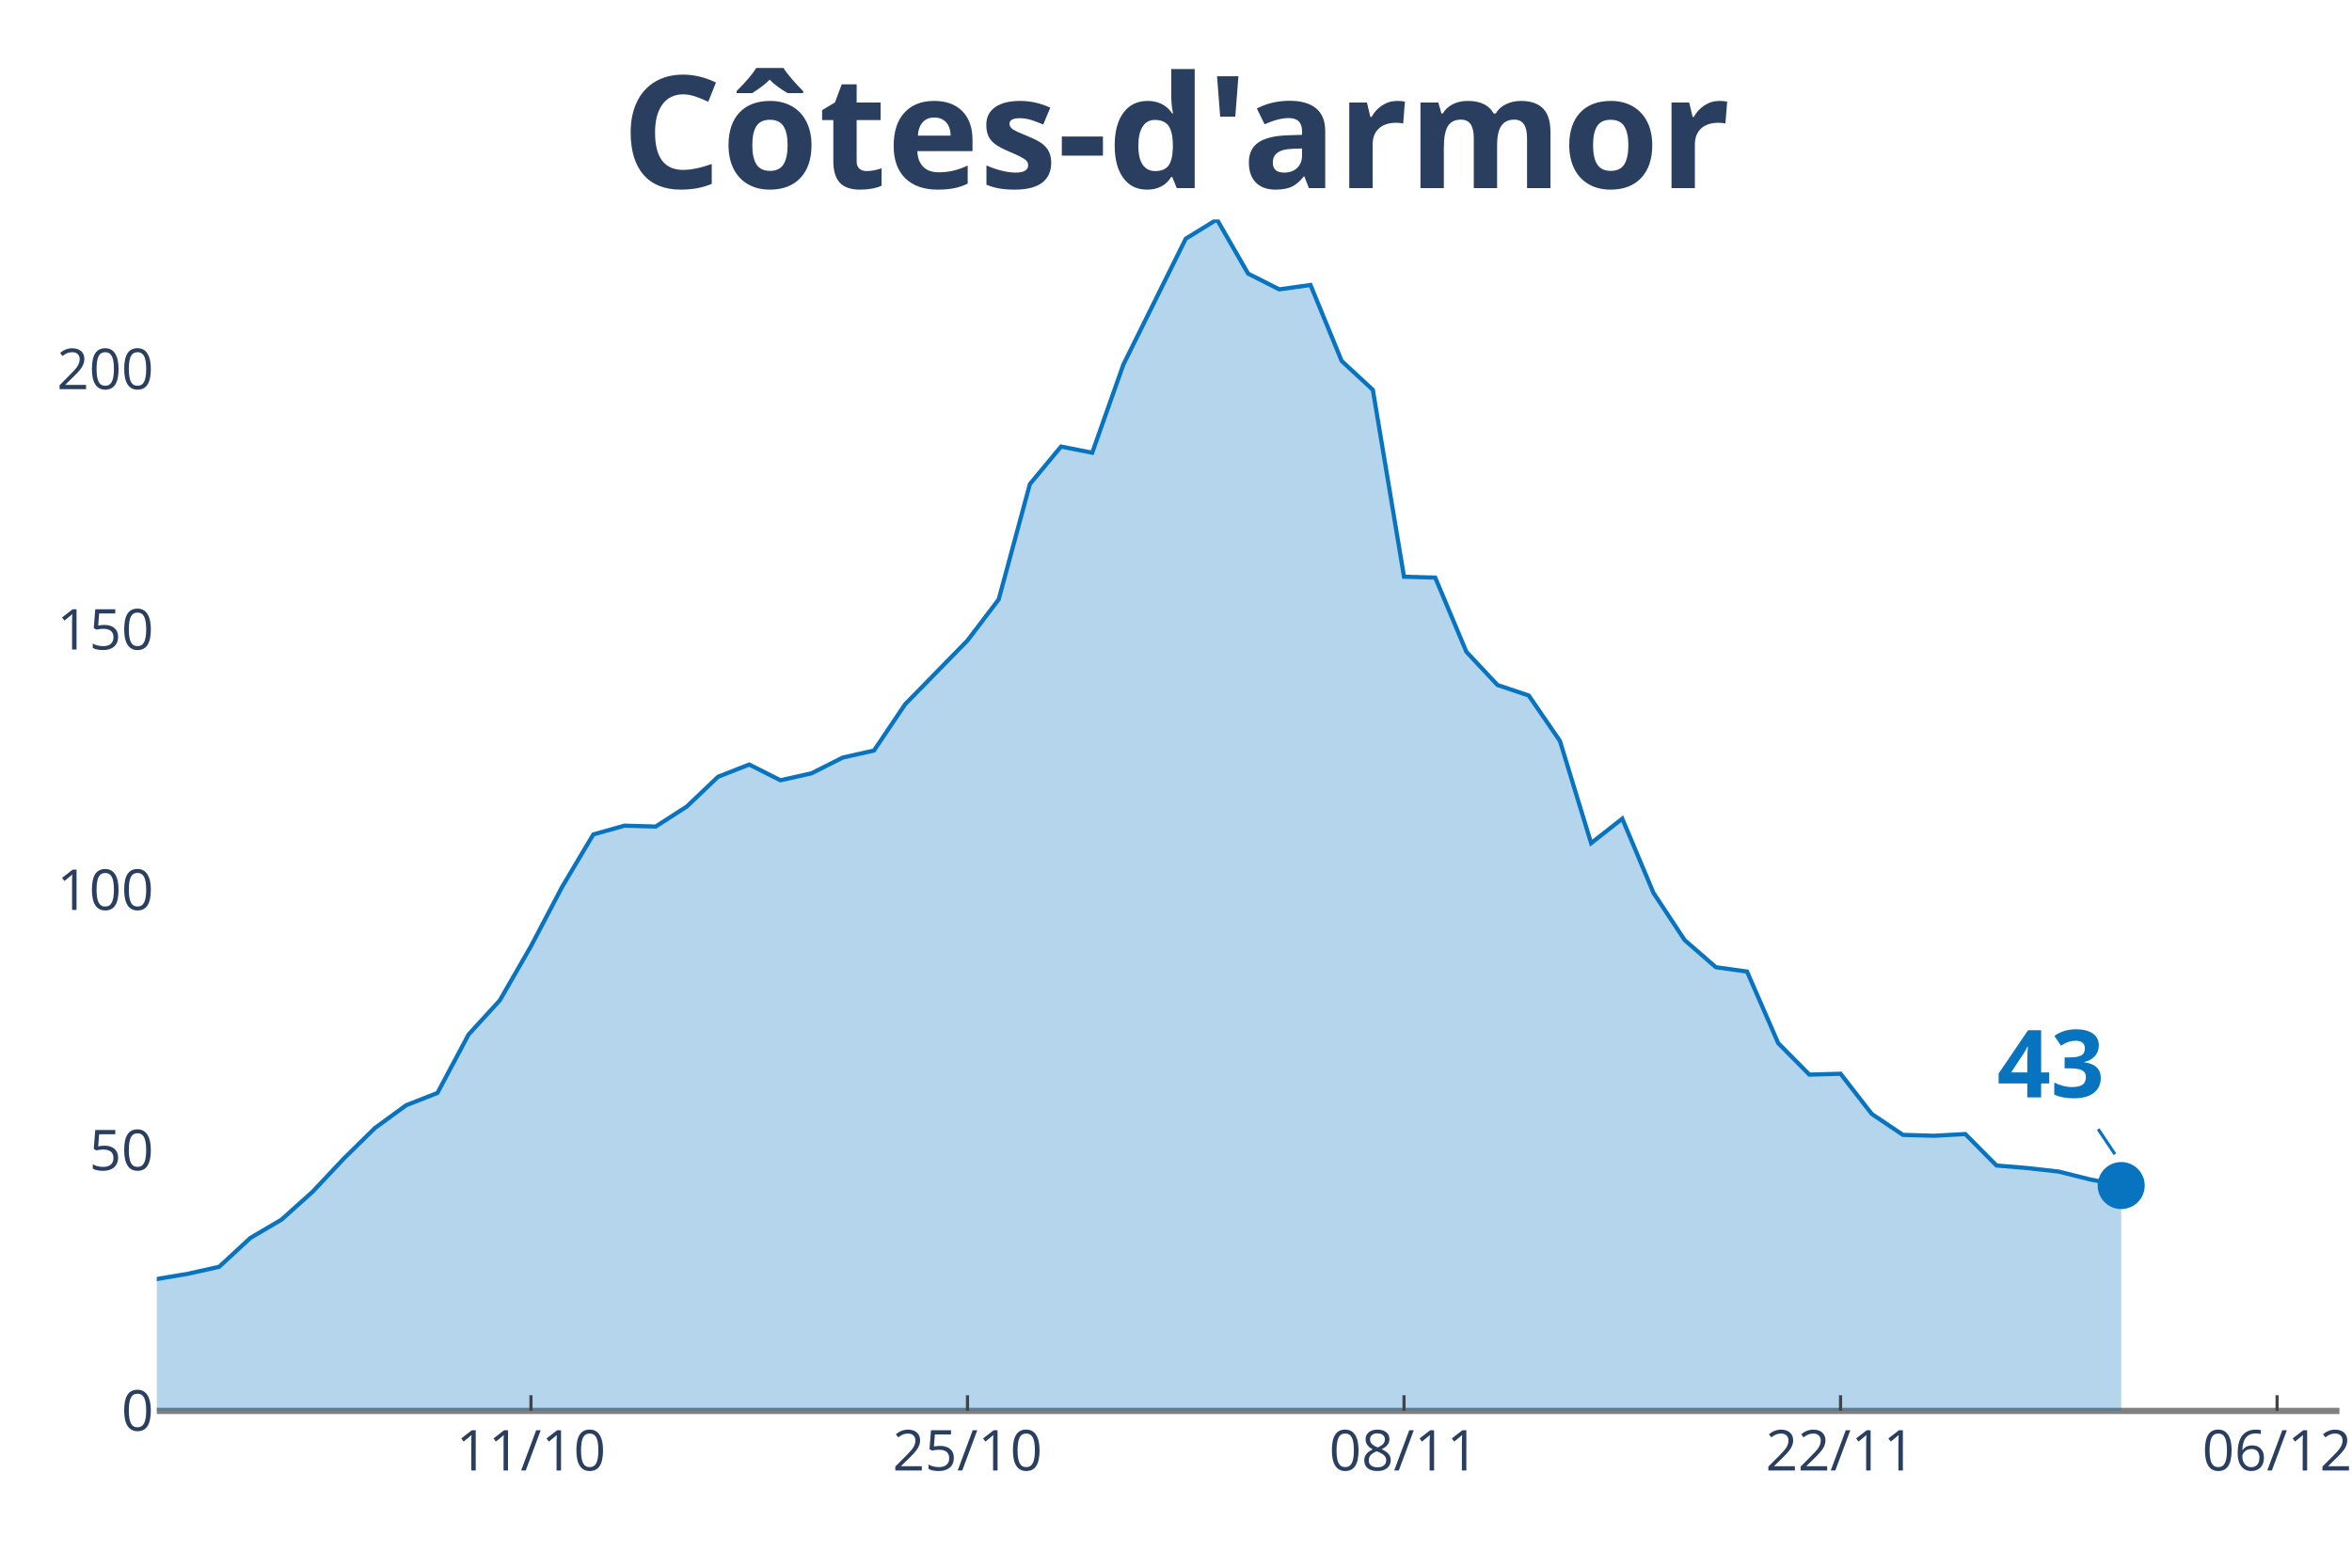
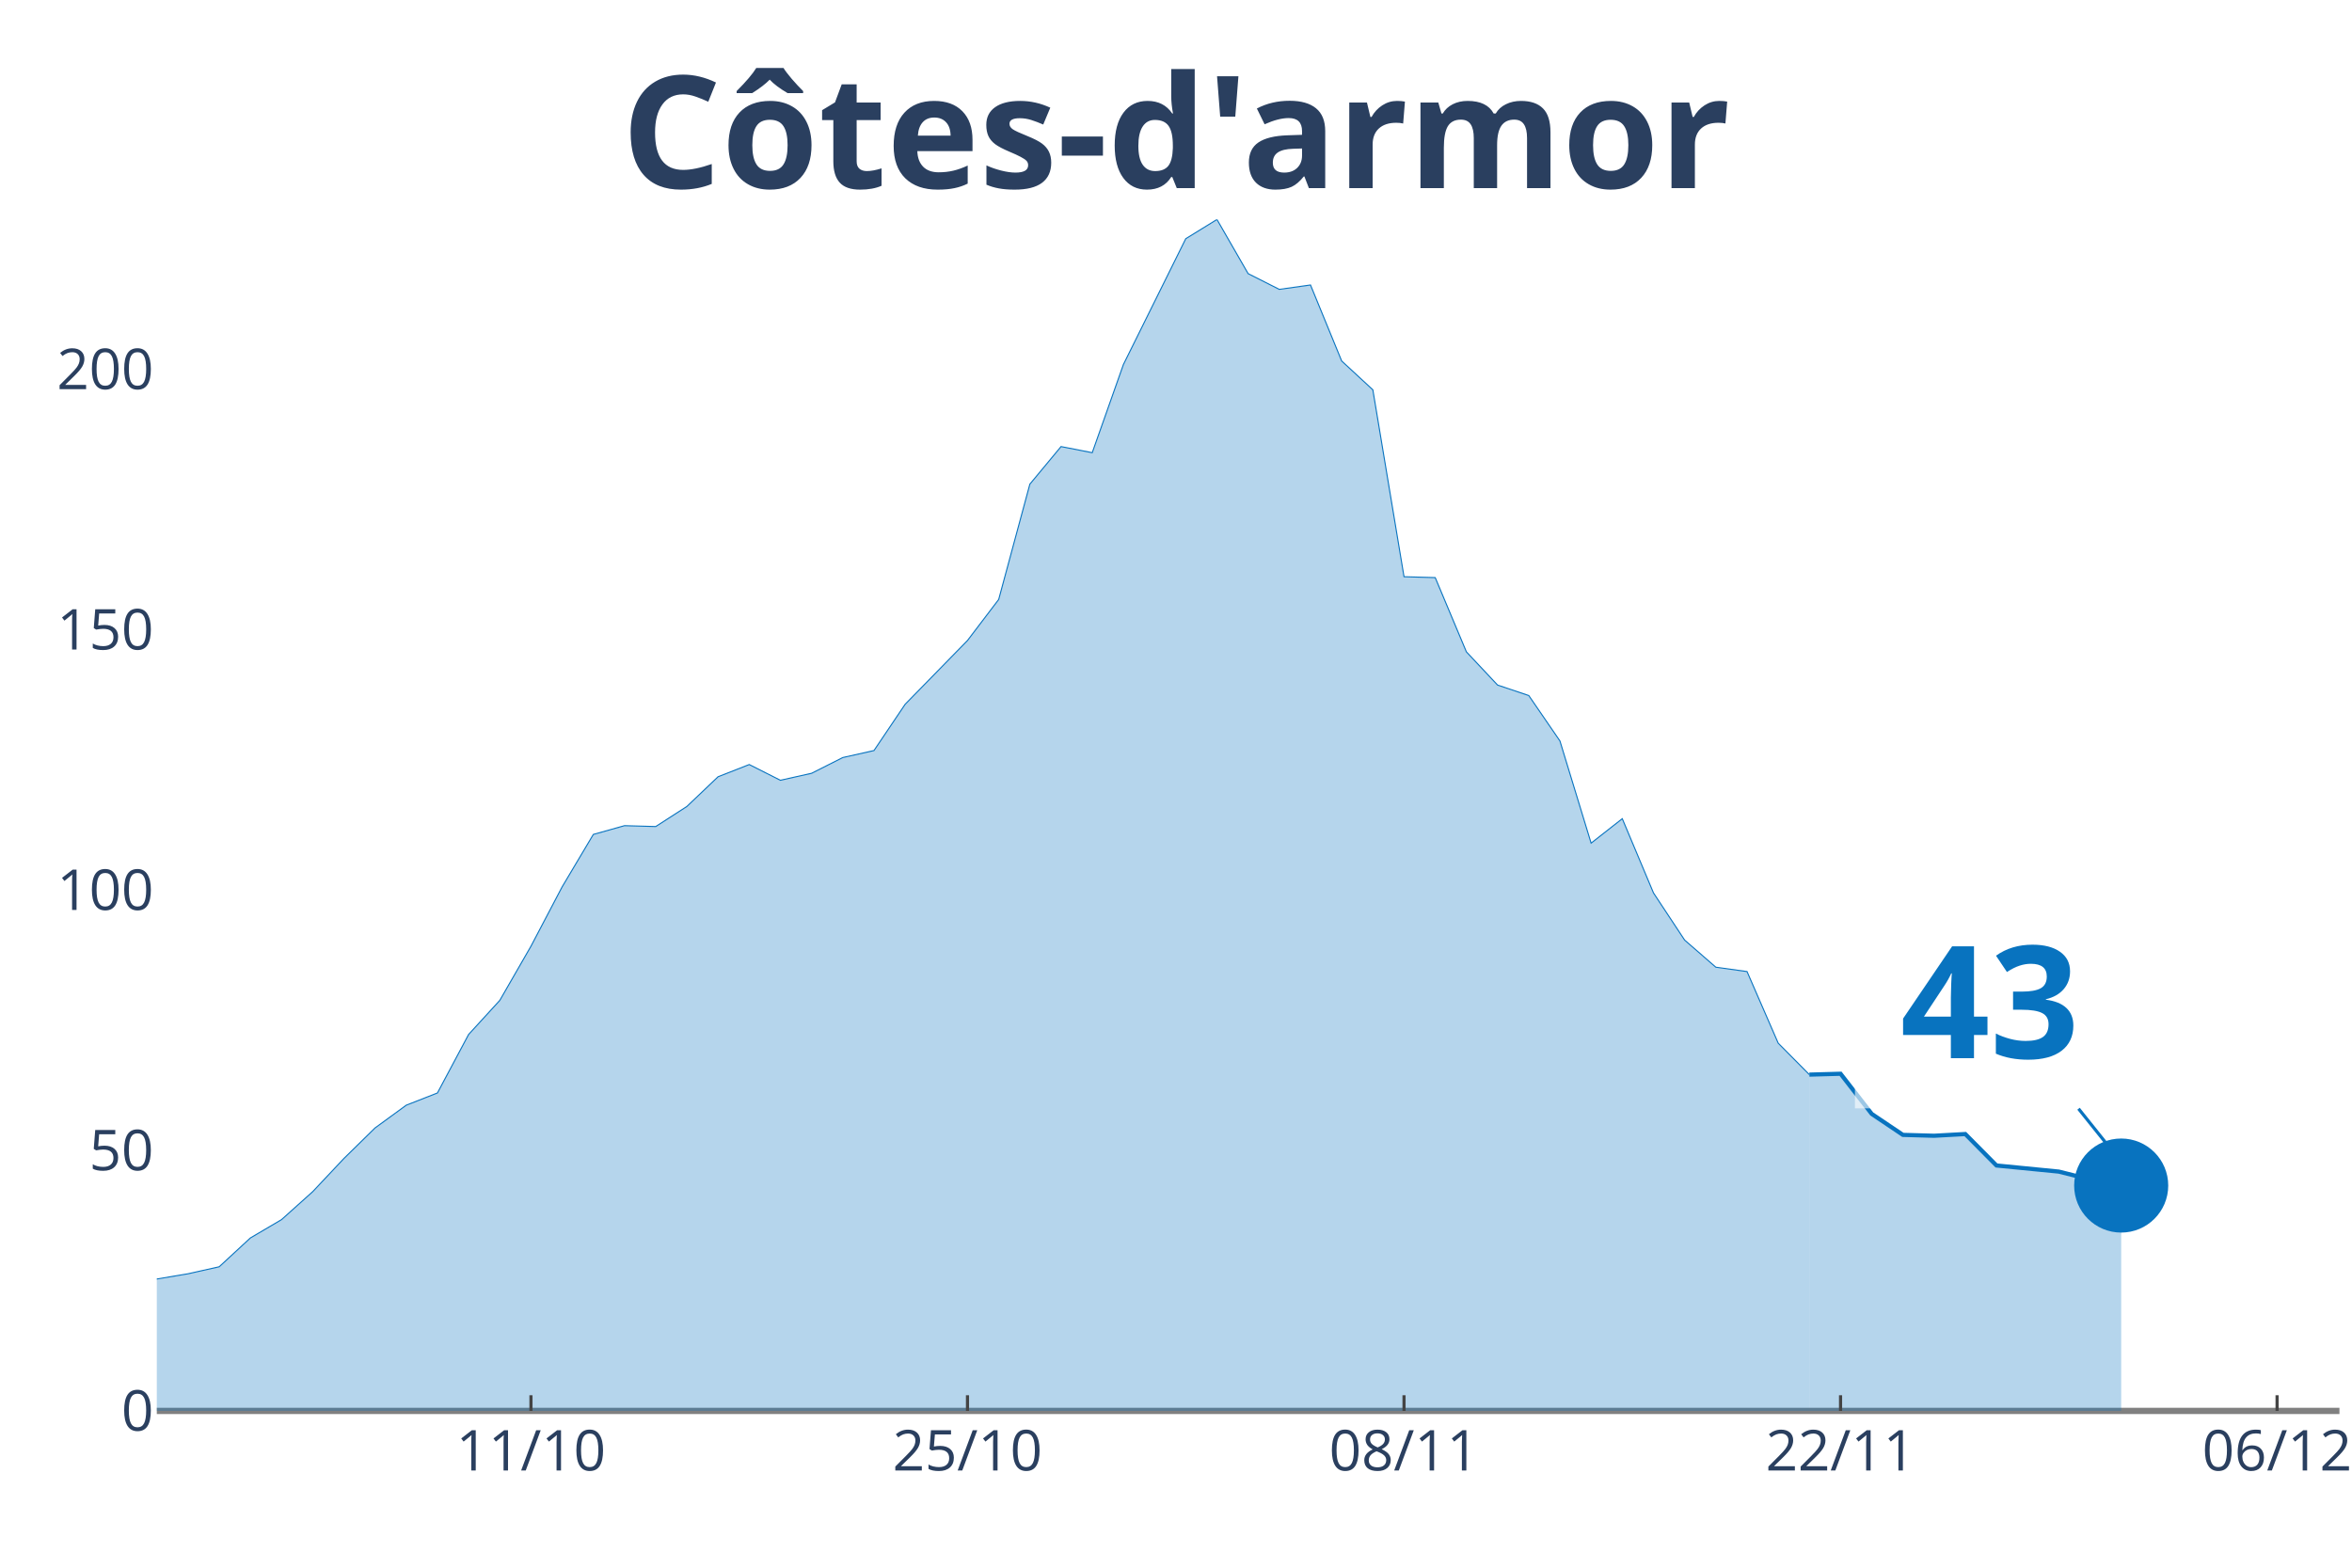
<svg xmlns="http://www.w3.org/2000/svg" class="main-svg" width="1125" height="750" style="" viewBox="0 0 750 500">
  <rect x="0" y="0" width="750" height="500" style="fill: rgb(0, 0, 0); fill-opacity: 0;" />
-   <defs id="defs-c05a97">
+   <defs id="defs-7f7bff">
    <g class="clips">
-       <clipPath id="clipc05a97xyplot" class="plotclip">
+       <clipPath id="clip7f7bffxyplot" class="plotclip">
        <rect width="696" height="380" />
      </clipPath>
-       <clipPath class="axesclip" id="clipc05a97x">
+       <clipPath class="axesclip" id="clip7f7bffx">
        <rect x="50" y="0" width="696" height="500" />
      </clipPath>
-       <clipPath class="axesclip" id="clipc05a97y">
+       <clipPath class="axesclip" id="clip7f7bffy">
        <rect x="0" y="70" width="750" height="380" />
      </clipPath>
-       <clipPath class="axesclip" id="clipc05a97xy">
+       <clipPath class="axesclip" id="clip7f7bffxy">
        <rect x="50" y="70" width="696" height="380" />
      </clipPath>
    </g>
    <g class="gradients" />
  </defs>
  <g class="bglayer">
    <rect class="bg" x="50" y="70" width="696" height="380" style="fill: rgb(0, 0, 0); fill-opacity: 0; stroke-width: 0;" />
  </g>
  <g class="layer-below">
    <g class="imagelayer" />
    <g class="shapelayer" />
  </g>
  <g class="cartesianlayer">
    <g class="subplot xy">
      <g class="layer-subplot">
        <g class="shapelayer" />
        <g class="imagelayer" />
      </g>
      <g class="gridlayer">
        <g class="x">
          <path class="xgrid crisp" transform="translate(169.31,0)" d="M0,70v380" style="stroke: rgb(255, 255, 255); stroke-opacity: 1; stroke-width: 1px;" />
          <path class="xgrid crisp" transform="translate(308.51,0)" d="M0,70v380" style="stroke: rgb(255, 255, 255); stroke-opacity: 1; stroke-width: 1px;" />
          <path class="xgrid crisp" transform="translate(447.71,0)" d="M0,70v380" style="stroke: rgb(255, 255, 255); stroke-opacity: 1; stroke-width: 1px;" />
          <path class="xgrid crisp" transform="translate(586.91,0)" d="M0,70v380" style="stroke: rgb(255, 255, 255); stroke-opacity: 1; stroke-width: 1px;" />
          <path class="xgrid crisp" transform="translate(726.11,0)" d="M0,70v380" style="stroke: rgb(255, 255, 255); stroke-opacity: 1; stroke-width: 1px;" />
        </g>
        <g class="y">
          <path class="ygrid crisp" transform="translate(0,366.95)" d="M50,0h696" style="stroke: rgb(255, 255, 255); stroke-opacity: 1; stroke-width: 1px;" />
          <path class="ygrid crisp" transform="translate(0,283.91)" d="M50,0h696" style="stroke: rgb(255, 255, 255); stroke-opacity: 1; stroke-width: 1px;" />
          <path class="ygrid crisp" transform="translate(0,200.86)" d="M50,0h696" style="stroke: rgb(255, 255, 255); stroke-opacity: 1; stroke-width: 1px;" />
          <path class="ygrid crisp" transform="translate(0,117.81)" d="M50,0h696" style="stroke: rgb(255, 255, 255); stroke-opacity: 1; stroke-width: 1px;" />
        </g>
      </g>
      <g class="zerolinelayer">
        <path class="yzl zl crisp" transform="translate(0,450)" d="M50,0h696" style="stroke: rgb(128, 128, 128); stroke-opacity: 1; stroke-width: 2px;" />
      </g>
      <path class="xlines-below" />
      <path class="ylines-below" />
      <g class="overlines-below" />
      <g class="xaxislayer-below" />
      <g class="yaxislayer-below" />
      <g class="overaxes-below" />
-       <g class="plot" transform="translate(50, 70)" clip-path="url('#clipc05a97xyplot')">
+       <g class="plot" transform="translate(50, 70)" clip-path="url('#clip7f7bffxyplot')">
        <g class="scatterlayer mlayer">
-           <g class="trace scatter trace5027ca" style="stroke-miterlimit: 2;">
+           <g class="trace scatter tracee0721c" style="stroke-miterlimit: 2;">
            <g class="fills">
              <g>
-                 <path class="js-fill" d="M626.4,380L-1352.23,380L-1352.23,355.21L-1312.46,343.78L-1302.51,343.5L-1153.37,376.38L-1143.43,376.66L-884.91,379.16L-874.97,379.44L-795.43,374.71L-785.49,367.46L-745.71,367.46L-735.77,368.58L-705.94,376.1L-696,375.54L-596.57,369.13L-586.63,370.53L-556.8,366.07L-546.86,366.07L-517.03,366.07L-507.09,369.69L-427.54,368.02L-417.6,365.79L-377.83,361.33L-367.89,361.06L-298.29,354.09L-288.34,350.47L-268.46,350.19L-258.51,349.91L-238.63,348.24L-228.69,341.83L-208.8,338.77L-198.86,341L-178.97,339.6L-169.03,335.43L-149.14,335.98L-139.2,327.07L-119.31,325.12L-109.37,320.94L-89.49,315.92L-79.54,314.25L-69.6,321.22L-59.66,322.05L-49.71,323.45L-39.77,329.3L-19.89,336.82L-9.94,339.6L9.94,336.26L19.89,334.03L29.83,324.84L39.77,318.99L49.71,310.07L59.66,299.49L69.6,289.74L79.54,282.49L89.49,278.59L99.43,259.93L109.37,249.06L119.31,231.79L129.26,212.84L139.2,196.13L149.14,193.34L159.09,193.62L169.03,187.21L178.97,177.74L188.91,173.84L198.86,178.86L208.8,176.63L218.74,171.61L228.69,169.38L238.63,154.62L258.51,134.28L268.46,121.19L278.4,84.41L288.34,72.43L298.29,74.38L308.23,46.25L328.11,6.13L338.06,0L348,17.27L357.94,22.29L367.89,20.89L377.83,45.13L387.77,54.33L397.71,113.94L407.66,114.22L417.6,137.9L427.54,148.49L437.49,151.83L447.43,166.32L457.37,198.91L467.31,191.11L477.26,214.79L487.2,229.84L497.14,238.48L507.09,239.87L517.03,262.71L526.97,272.74L536.91,272.46L546.86,285.28L556.8,291.96L566.74,292.24L576.69,291.69L586.63,301.72L596.57,302.55L606.51,303.67L616.46,306.17L626.4,308.12" style="fill: rgb(8, 115, 191); fill-opacity: 0.3; stroke-width: 0;" />
+                 <path class="js-fill" d="M526.97,380L-1352.23,380L-1352.23,355.21L-1312.46,343.78L-1302.51,343.5L-1153.37,376.38L-1143.43,376.66L-884.91,379.16L-874.97,379.44L-795.43,374.71L-785.49,367.46L-745.71,367.46L-735.77,368.58L-705.94,376.1L-696,375.54L-596.57,369.13L-586.63,370.53L-556.8,366.07L-546.86,366.07L-517.03,366.07L-507.09,369.69L-427.54,368.02L-417.6,365.79L-377.83,361.33L-367.89,361.06L-298.29,354.09L-288.34,350.47L-268.46,350.19L-258.51,349.91L-238.63,348.24L-228.69,341.83L-208.8,338.77L-198.86,341L-178.97,339.6L-169.03,335.43L-149.14,335.98L-139.2,327.07L-119.31,325.12L-109.37,320.94L-89.49,315.92L-79.54,314.25L-69.6,321.22L-59.66,322.05L-49.71,323.45L-39.77,329.3L-19.89,336.82L-9.94,339.6L9.94,336.26L19.89,334.03L29.83,324.84L39.77,318.99L49.71,310.07L59.66,299.49L69.6,289.74L79.54,282.49L89.49,278.59L99.43,259.93L109.37,249.06L119.31,231.79L129.26,212.84L139.2,196.13L149.14,193.34L159.09,193.62L169.03,187.21L178.97,177.74L188.91,173.84L198.86,178.86L208.8,176.63L218.74,171.61L228.69,169.38L238.63,154.62L258.51,134.28L268.46,121.19L278.4,84.41L288.34,72.43L298.29,74.38L308.23,46.25L328.11,6.13L338.06,0L348,17.27L357.94,22.29L367.89,20.89L377.83,45.13L387.77,54.33L397.71,113.94L407.66,114.22L417.6,137.9L427.54,148.49L437.49,151.83L447.43,166.32L457.37,198.91L467.31,191.11L477.26,214.79L487.2,229.84L497.14,238.48L507.09,239.87L517.03,262.71L526.97,272.74" style="fill: rgb(8, 115, 191); fill-opacity: 0.3; stroke-width: 0;" />
              </g>
            </g>
            <g class="errorbars" />
            <g class="lines">
-               <path class="js-line" d="M-1352.23,355.21L-1312.46,343.78L-1302.51,343.5L-1153.37,376.38L-1143.43,376.66L-884.91,379.16L-874.97,379.44L-795.43,374.71L-785.49,367.46L-745.71,367.46L-735.77,368.58L-705.94,376.1L-696,375.54L-596.57,369.13L-586.63,370.53L-556.8,366.07L-546.86,366.07L-517.03,366.07L-507.09,369.69L-427.54,368.02L-417.6,365.79L-377.83,361.33L-367.89,361.06L-298.29,354.09L-288.34,350.47L-268.46,350.19L-258.51,349.91L-238.63,348.24L-228.69,341.83L-208.8,338.77L-198.86,341L-178.97,339.6L-169.03,335.43L-149.14,335.98L-139.2,327.07L-119.31,325.12L-109.37,320.94L-89.49,315.92L-79.54,314.25L-69.6,321.22L-59.66,322.05L-49.71,323.45L-39.77,329.3L-19.89,336.82L-9.94,339.6L9.94,336.26L19.89,334.03L29.83,324.84L39.77,318.99L49.71,310.07L59.66,299.49L69.6,289.74L79.54,282.49L89.49,278.59L99.43,259.93L109.37,249.06L119.31,231.79L129.26,212.84L139.2,196.13L149.14,193.34L159.09,193.62L169.03,187.21L178.97,177.74L188.91,173.84L198.86,178.86L208.8,176.63L218.74,171.61L228.69,169.38L238.63,154.62L258.51,134.28L268.46,121.19L278.4,84.41L288.34,72.43L298.29,74.38L308.23,46.25L328.11,6.13L338.06,0L348,17.27L357.94,22.29L367.89,20.89L377.83,45.13L387.77,54.33L397.71,113.94L407.66,114.22L417.6,137.9L427.54,148.49L437.49,151.83L447.43,166.32L457.37,198.91L467.31,191.11L477.26,214.79L487.2,229.84L497.14,238.48L507.09,239.87L517.03,262.71L526.97,272.74L536.91,272.46L546.86,285.28L556.8,291.96L566.74,292.24L576.69,291.69L586.63,301.72L596.57,302.55L606.51,303.67L616.46,306.17L626.4,308.12" style="vector-effect: non-scaling-stroke; fill: none; stroke: rgb(8, 115, 191); stroke-opacity: 1; stroke-width: 2px; opacity: 1;" />
+               <path class="js-line" d="M-1352.23,355.21L-1312.46,343.78L-1302.51,343.5L-1153.37,376.38L-1143.43,376.66L-884.91,379.16L-874.97,379.44L-795.43,374.71L-785.49,367.46L-745.71,367.46L-735.77,368.58L-705.94,376.1L-696,375.54L-596.57,369.13L-586.63,370.53L-556.8,366.07L-546.86,366.07L-517.03,366.07L-507.09,369.69L-427.54,368.02L-417.6,365.79L-377.83,361.33L-367.89,361.06L-298.29,354.09L-288.34,350.47L-268.46,350.19L-258.51,349.91L-238.63,348.24L-228.69,341.83L-208.8,338.77L-198.86,341L-178.97,339.6L-169.03,335.43L-149.14,335.98L-139.2,327.07L-119.31,325.12L-109.37,320.94L-89.49,315.92L-79.54,314.25L-69.6,321.22L-59.66,322.05L-49.71,323.45L-39.77,329.3L-19.89,336.82L-9.94,339.6L9.94,336.26L19.89,334.03L29.83,324.84L39.77,318.99L49.71,310.07L59.66,299.49L69.6,289.74L79.54,282.49L89.49,278.59L99.43,259.93L109.37,249.06L119.31,231.79L129.26,212.84L139.2,196.13L149.14,193.34L159.09,193.62L169.03,187.21L178.97,177.74L188.91,173.84L198.86,178.86L208.8,176.63L218.74,171.61L228.69,169.38L238.63,154.62L258.51,134.28L268.46,121.19L278.4,84.41L288.34,72.43L298.29,74.38L308.23,46.25L328.11,6.13L338.06,0L348,17.27L357.94,22.29L367.89,20.89L377.83,45.13L387.77,54.33L397.71,113.94L407.66,114.22L417.6,137.9L427.54,148.49L437.49,151.83L447.43,166.32L457.37,198.91L467.31,191.11L477.26,214.79L487.2,229.84L497.14,238.48L507.09,239.87L517.03,262.71L526.97,272.74" style="vector-effect: non-scaling-stroke; fill: none; stroke: rgb(8, 115, 191); stroke-opacity: 1; stroke-width: 0.5px; opacity: 1;" />
            </g>
            <g class="points" />
            <g class="text" />
          </g>
-           <g class="trace scatter traceae1ed1" style="stroke-miterlimit: 2; opacity: 1;">
+           <g class="trace scatter trace719cd3" style="stroke-miterlimit: 2;">
+             <g class="fills">
+               <g>
+                 <path class="js-fill" d="M626.4,380L526.97,380L526.97,272.74L536.91,272.46L546.86,285.28L556.8,291.96L566.74,292.24L576.69,291.69L586.63,301.72L606.51,303.67L616.46,306.17L626.4,308.12" style="fill: rgb(8, 115, 191); fill-opacity: 0.3; stroke-width: 0;" />
+               </g>
+             </g>
+             <g class="errorbars" />
+             <g class="lines">
+               <path class="js-line" d="M526.97,272.74L536.91,272.46L546.86,285.28L556.8,291.96L566.74,292.24L576.69,291.69L586.63,301.72L606.51,303.67L616.46,306.17L626.4,308.12" style="vector-effect: non-scaling-stroke; fill: none; stroke: rgb(8, 115, 191); stroke-opacity: 1; stroke-width: 2px; opacity: 1;" />
+             </g>
+             <g class="points" />
+             <g class="text" />
+           </g>
+           <g class="trace scatter traceeb440d" style="stroke-miterlimit: 2; opacity: 1;">
            <g class="fills" />
            <g class="errorbars" />
            <g class="lines" />
            <g class="points">
-               <path class="point" transform="translate(626.4,308.12)" d="M7.5,0A7.5,7.5 0 1,1 0,-7.5A7.5,7.5 0 0,1 7.5,0Z" style="opacity: 1; stroke-width: 0px; fill: rgb(8, 115, 191); fill-opacity: 1;" />
+               <path class="point" transform="translate(626.4,308.12)" d="M15,0A15,15 0 1,1 0,-15A15,15 0 0,1 15,0Z" style="opacity: 1; stroke-width: 0px; fill: rgb(8, 115, 191); fill-opacity: 1;" />
            </g>
            <g class="text" />
          </g>
        </g>
      </g>
      <g class="overplot" />
      <path class="xlines-above crisp" style="fill: none; stroke-width: 1px; stroke: rgb(0, 0, 0); stroke-opacity: 0;" d="" />
      <path class="ylines-above crisp" style="fill: none;" d="M0,0" />
      <g class="overlines-above" />
      <g class="xaxislayer-above">
        <path class="xtick ticks crisp" d="M0,450v-5" transform="translate(169.31,0)" style="stroke: rgb(68, 68, 68); stroke-opacity: 1; stroke-width: 1px;" />
        <path class="xtick ticks crisp" d="M0,450v-5" transform="translate(308.51,0)" style="stroke: rgb(68, 68, 68); stroke-opacity: 1; stroke-width: 1px;" />
        <path class="xtick ticks crisp" d="M0,450v-5" transform="translate(447.71,0)" style="stroke: rgb(68, 68, 68); stroke-opacity: 1; stroke-width: 1px;" />
        <path class="xtick ticks crisp" d="M0,450v-5" transform="translate(586.91,0)" style="stroke: rgb(68, 68, 68); stroke-opacity: 1; stroke-width: 1px;" />
        <path class="xtick ticks crisp" d="M0,450v-5" transform="translate(726.11,0)" style="stroke: rgb(68, 68, 68); stroke-opacity: 1; stroke-width: 1px;" />
        <g class="xtick">
          <text text-anchor="middle" x="0" y="469" transform="translate(169.31,0)" style="font-family: 'Open Sans', verdana, arial, sans-serif; font-size: 18px; fill: rgb(42, 63, 95); fill-opacity: 1; white-space: pre;">11/10</text>
        </g>
        <g class="xtick">
          <text text-anchor="middle" x="0" y="469" transform="translate(308.51,0)" style="font-family: 'Open Sans', verdana, arial, sans-serif; font-size: 18px; fill: rgb(42, 63, 95); fill-opacity: 1; white-space: pre;">25/10</text>
        </g>
        <g class="xtick">
          <text text-anchor="middle" x="0" y="469" transform="translate(447.71,0)" style="font-family: 'Open Sans', verdana, arial, sans-serif; font-size: 18px; fill: rgb(42, 63, 95); fill-opacity: 1; white-space: pre;">08/11</text>
        </g>
        <g class="xtick">
          <text text-anchor="middle" x="0" y="469" transform="translate(586.91,0)" style="font-family: 'Open Sans', verdana, arial, sans-serif; font-size: 18px; fill: rgb(42, 63, 95); fill-opacity: 1; white-space: pre;">22/11</text>
        </g>
        <g class="xtick">
          <text text-anchor="middle" x="0" y="469" transform="translate(726.11,0)" style="font-family: 'Open Sans', verdana, arial, sans-serif; font-size: 18px; fill: rgb(42, 63, 95); fill-opacity: 1; white-space: pre;">06/12</text>
        </g>
      </g>
      <g class="yaxislayer-above">
        <g class="ytick">
          <text text-anchor="end" x="49" y="6.3" transform="translate(0,450)" style="font-family: 'Open Sans', verdana, arial, sans-serif; font-size: 18px; fill: rgb(42, 63, 95); fill-opacity: 1; white-space: pre;">0</text>
        </g>
        <g class="ytick">
          <text text-anchor="end" x="49" y="6.3" transform="translate(0,366.95)" style="font-family: 'Open Sans', verdana, arial, sans-serif; font-size: 18px; fill: rgb(42, 63, 95); fill-opacity: 1; white-space: pre;">50</text>
        </g>
        <g class="ytick">
          <text text-anchor="end" x="49" y="6.3" transform="translate(0,283.91)" style="font-family: 'Open Sans', verdana, arial, sans-serif; font-size: 18px; fill: rgb(42, 63, 95); fill-opacity: 1; white-space: pre;">100</text>
        </g>
        <g class="ytick">
          <text text-anchor="end" x="49" y="6.3" transform="translate(0,200.86)" style="font-family: 'Open Sans', verdana, arial, sans-serif; font-size: 18px; fill: rgb(42, 63, 95); fill-opacity: 1; white-space: pre;">150</text>
        </g>
        <g class="ytick">
          <text text-anchor="end" x="49" y="6.3" transform="translate(0,117.81)" style="font-family: 'Open Sans', verdana, arial, sans-serif; font-size: 18px; fill: rgb(42, 63, 95); fill-opacity: 1; white-space: pre;">200</text>
        </g>
      </g>
      <g class="overaxes-above" />
    </g>
  </g>
  <g class="polarlayer" />
  <g class="ternarylayer" />
  <g class="geolayer" />
  <g class="funnelarealayer" />
  <g class="pielayer" />
  <g class="treemaplayer" />
  <g class="sunburstlayer" />
  <g class="glimages" />
-   <defs id="topdefs-c05a97">
+   <defs id="topdefs-7f7bff">
    <g class="clips" />
  </defs>
  <g class="layer-above">
    <g class="imagelayer" />
    <g class="shapelayer" />
  </g>
  <g class="infolayer">
    <g class="g-gtitle">
      <text class="gtitle" x="375" y="25" text-anchor="middle" dy="0.7em" style="font-family: 'Open Sans', verdana, arial, sans-serif; font-size: 50px; fill: rgb(42, 63, 95); opacity: 1; font-weight: normal; white-space: pre;">
        <tspan style="font-weight:bold">Côtes-d'armor</tspan>
      </text>
    </g>
    <g class="g-xtitle" />
    <g class="g-ytitle" />
    <g class="annotation" data-index="0" style="opacity: 1;">
-       <g class="annotation-text-g" transform="rotate(0,654.4,338.12)">
-         <g class="cursor-pointer" transform="translate(627, 316)">
-           <rect class="bg" x="0.5" y="0.5" width="53" height="44" style="stroke-width: 1px; stroke: rgb(0, 0, 0); stroke-opacity: 0; fill: rgb(255, 255, 255); fill-opacity: 0.6;" />
-           <text class="annotation-text" text-anchor="middle" x="26.922" y="34" style="font-family: 'Open Sans', verdana, arial, sans-serif; font-size: 30px; fill: rgb(8, 115, 191); fill-opacity: 1; white-space: pre;">
+       <g class="annotation-text-g" transform="rotate(0,634.4,318.12)">
+         <g class="cursor-pointer" transform="translate(591, 282)">
+           <rect class="bg" x="0.5" y="0.5" width="86" height="71" style="stroke-width: 1px; stroke: rgb(0, 0, 0); stroke-opacity: 0; fill: rgb(255, 255, 255); fill-opacity: 0.6;" />
+           <text class="annotation-text" text-anchor="middle" x="43.531" y="55.5" style="font-family: 'Open Sans', verdana, arial, sans-serif; font-size: 50px; fill: rgb(8, 115, 191); fill-opacity: 1; white-space: pre;">
            <tspan style="font-weight:bold">43 </tspan>
          </text>
        </g>
      </g>
      <g class="annotation-arrow-g" style="opacity: 1;">
-         <path d="M669.067,360.12L674.4,368.12" style="stroke-width: 1px; stroke: rgb(8, 115, 191); stroke-opacity: 1; stroke-dasharray: 0px, 0px, 9.615px, 9.615px;" />
+         <path d="M662.8,353.62L674.4,368.12" style="stroke-width: 1px; stroke: rgb(8, 115, 191); stroke-opacity: 1; stroke-dasharray: 0px, 0px, 18.569px, 18.569px;" />
      </g>
    </g>
  </g>
</svg>
